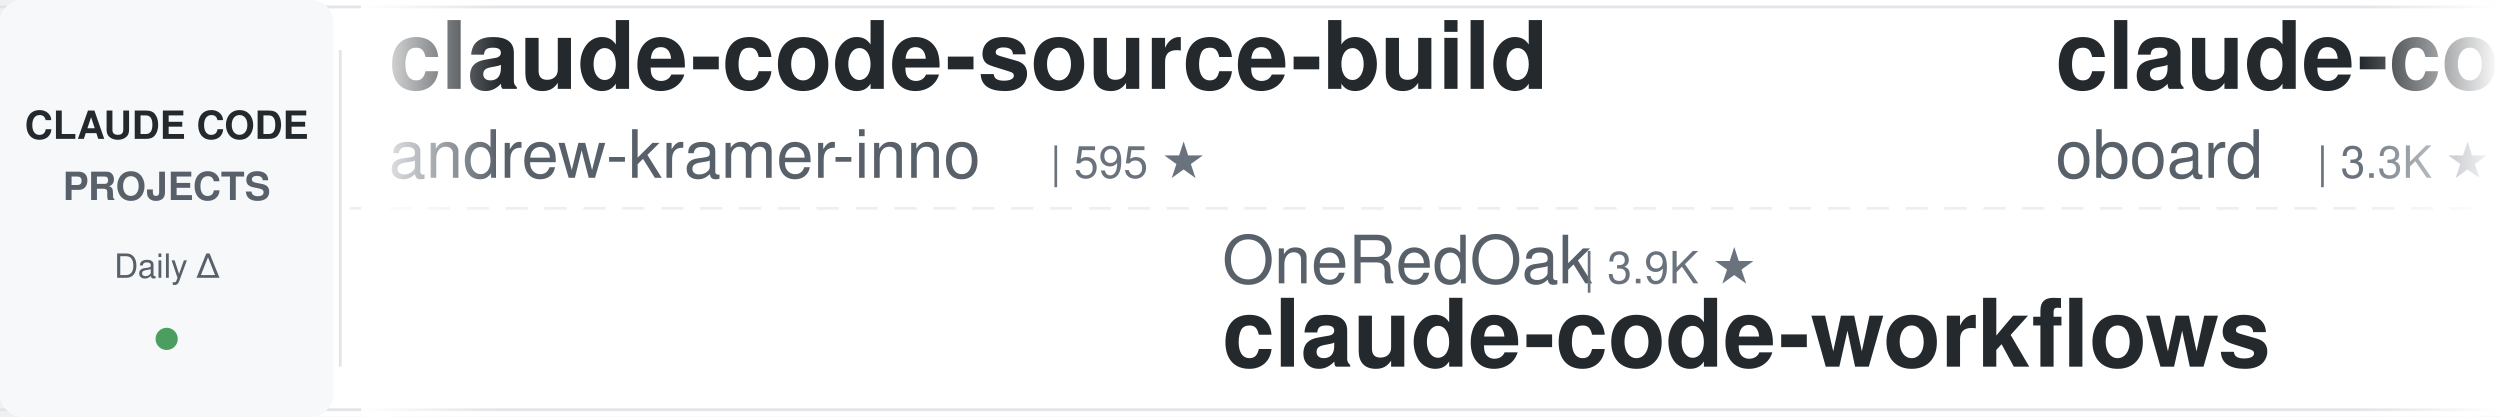
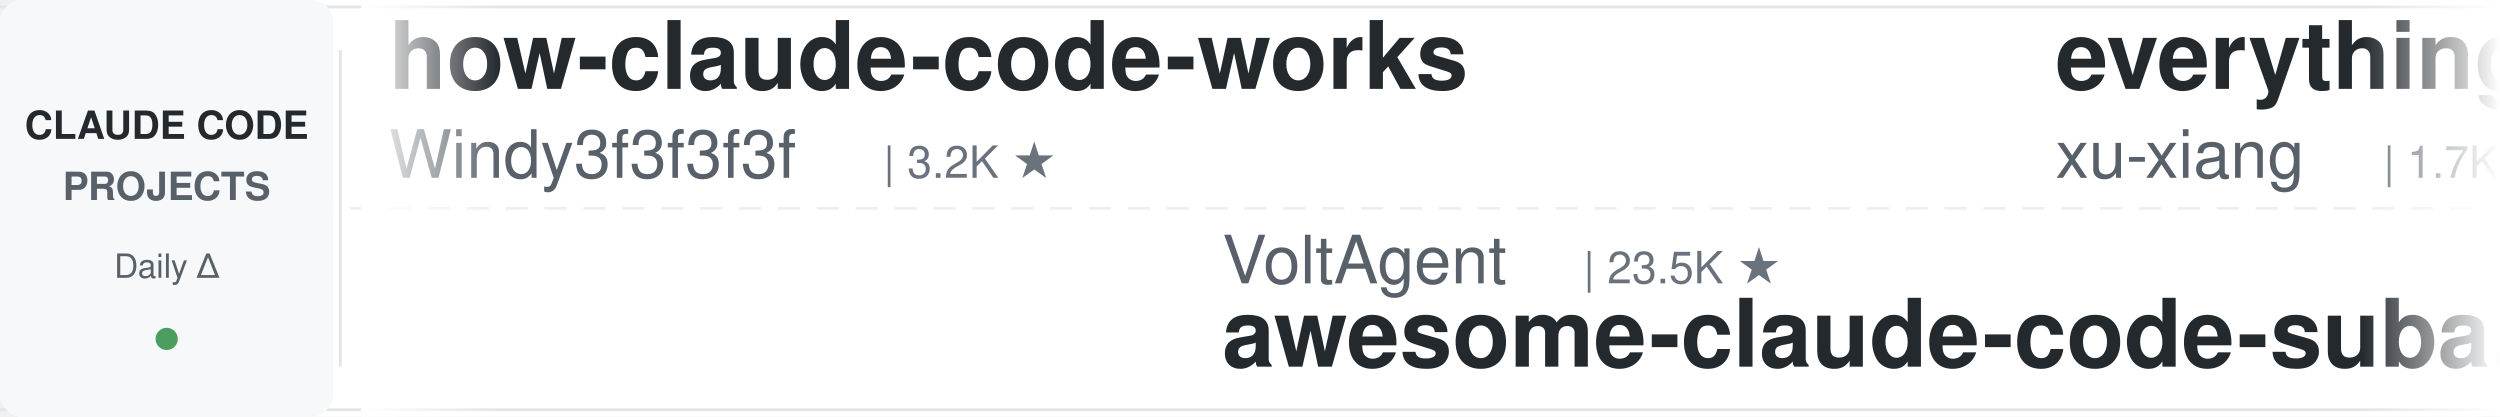
<svg xmlns="http://www.w3.org/2000/svg" width="900" height="150">
  <defs>
    <linearGradient id="leftFade" x1="0%" y1="0%" x2="100%" y2="0%">
      <stop offset="0%" style="stop-color:#ffffff;stop-opacity:1" />
      <stop offset="100%" style="stop-color:#ffffff;stop-opacity:0" />
    </linearGradient>
    <linearGradient id="rightFade" x1="0%" y1="0%" x2="100%" y2="0%">
      <stop offset="0%" style="stop-color:#ffffff;stop-opacity:0" />
      <stop offset="100%" style="stop-color:#ffffff;stop-opacity:1" />
    </linearGradient>
  </defs>
  <rect width="900" height="150" fill="#ffffff" rx="8" />
  <rect x="0" y="2" width="900" height="1" fill="#e1e4e8" />
  <rect x="0" y="147" width="900" height="1" fill="#e1e4e8" />
  <line x1="0" y1="75" x2="900" y2="75" stroke="#e1e4e8" stroke-width="1" stroke-dasharray="8 6" opacity="0.6" />
  <rect x="0" y="0" width="120" height="150" fill="#f6f8fa" rx="8" />
  <text x="60" y="50" font-family="-apple-system, BlinkMacSystemFont, 'Segoe UI', Helvetica, Arial, sans-serif" font-size="14" font-weight="600" fill="#24292e" text-anchor="middle">CLAUDE CODE</text>
  <text x="60" y="72" font-family="-apple-system, BlinkMacSystemFont, 'Segoe UI', Helvetica, Arial, sans-serif" font-size="14" font-weight="600" fill="#586069" text-anchor="middle">PROJECTS</text>
  <text x="60" y="100" font-family="-apple-system, BlinkMacSystemFont, 'Segoe UI', Helvetica, Arial, sans-serif" font-size="12" font-weight="500" fill="#586069" text-anchor="middle">Daily Δ</text>
  <circle cx="60" cy="122" r="4" fill="#22863a" opacity="0.8" />
  <rect x="122" y="18" width="1" height="114" fill="#e1e4e8" />
  <clipPath id="tickerClip">
    <rect x="130" y="0" width="770" height="150" />
  </clipPath>
  <g clip-path="url(#tickerClip)">
    <g id="tickerItems">
      <animateTransform attributeName="transform" attributeType="XML" type="translate" from="0 0" to="-3000 0" dur="54s" repeatCount="indefinite" />
      <g transform="translate(0, 0)">
-         <text x="140" y="32" font-family="-apple-system, BlinkMacSystemFont, 'Segoe UI', Helvetica, Arial, sans-serif" font-size="34" font-weight="600" fill="#24292e">claude-code-source-build</text>
-         <text x="140" y="64" font-family="-apple-system, BlinkMacSystemFont, 'Segoe UI', Helvetica, Arial, sans-serif" font-size="24" font-weight="400" fill="#586069">andrew-kramer-inno</text>
-         <text x="378" y="64" font-family="-apple-system, BlinkMacSystemFont, 'Segoe UI', Helvetica, Arial, sans-serif" font-size="16" font-weight="500" fill="#6a737d">| 595 ★</text>
+         <text x="140" y="32" font-family="-apple-system, BlinkMacSystemFont, 'Segoe UI', Helvetica, Arial, sans-serif" font-size="34" font-weight="600" fill="#24292e">how-claude-code-works</text>
+         <text x="140" y="64" font-family="-apple-system, BlinkMacSystemFont, 'Segoe UI', Helvetica, Arial, sans-serif" font-size="24" font-weight="400" fill="#586069">Windy3f3f3f3f</text>
+         <text x="318" y="64" font-family="-apple-system, BlinkMacSystemFont, 'Segoe UI', Helvetica, Arial, sans-serif" font-size="16" font-weight="500" fill="#6a737d">| 3.2K ★</text>
      </g>
      <g transform="translate(300, 0)">
-         <text x="140" y="102" font-family="-apple-system, BlinkMacSystemFont, 'Segoe UI', Helvetica, Arial, sans-serif" font-size="24" font-weight="400" fill="#586069">OneRedOak</text>
-         <text x="270" y="102" font-family="-apple-system, BlinkMacSystemFont, 'Segoe UI', Helvetica, Arial, sans-serif" font-size="16" font-weight="500" fill="#6a737d">| 3.9K ★</text>
-         <text x="140" y="132" font-family="-apple-system, BlinkMacSystemFont, 'Segoe UI', Helvetica, Arial, sans-serif" font-size="34" font-weight="600" fill="#24292e">claude-code-workflows</text>
+         <text x="140" y="102" font-family="-apple-system, BlinkMacSystemFont, 'Segoe UI', Helvetica, Arial, sans-serif" font-size="24" font-weight="400" fill="#586069">VoltAgent</text>
+         <text x="270" y="102" font-family="-apple-system, BlinkMacSystemFont, 'Segoe UI', Helvetica, Arial, sans-serif" font-size="16" font-weight="500" fill="#6a737d">| 23.5K ★</text>
+         <text x="140" y="132" font-family="-apple-system, BlinkMacSystemFont, 'Segoe UI', Helvetica, Arial, sans-serif" font-size="34" font-weight="600" fill="#24292e">awesome-claude-code-suba...</text>
      </g>
      <g transform="translate(600, 0)">
-         <text x="140" y="32" font-family="-apple-system, BlinkMacSystemFont, 'Segoe UI', Helvetica, Arial, sans-serif" font-size="34" font-weight="600" fill="#24292e">claude-code-rev</text>
-         <text x="140" y="64" font-family="-apple-system, BlinkMacSystemFont, 'Segoe UI', Helvetica, Arial, sans-serif" font-size="24" font-weight="400" fill="#586069">oboard</text>
-         <text x="234" y="64" font-family="-apple-system, BlinkMacSystemFont, 'Segoe UI', Helvetica, Arial, sans-serif" font-size="16" font-weight="500" fill="#6a737d">| 3.3K ★</text>
-       </g>
-       <g transform="translate(900, 0)">
-         <text x="140" y="102" font-family="-apple-system, BlinkMacSystemFont, 'Segoe UI', Helvetica, Arial, sans-serif" font-size="24" font-weight="400" fill="#586069">Yuyz0112</text>
-         <text x="258" y="102" font-family="-apple-system, BlinkMacSystemFont, 'Segoe UI', Helvetica, Arial, sans-serif" font-size="16" font-weight="500" fill="#6a737d">| 2.4K ★</text>
-         <text x="140" y="132" font-family="-apple-system, BlinkMacSystemFont, 'Segoe UI', Helvetica, Arial, sans-serif" font-size="34" font-weight="600" fill="#24292e">claude-code-reverse</text>
-       </g>
-       <g transform="translate(1200, 0)">
        <text x="140" y="32" font-family="-apple-system, BlinkMacSystemFont, 'Segoe UI', Helvetica, Arial, sans-serif" font-size="34" font-weight="600" fill="#24292e">everything-claude-code-z...</text>
        <text x="140" y="64" font-family="-apple-system, BlinkMacSystemFont, 'Segoe UI', Helvetica, Arial, sans-serif" font-size="24" font-weight="400" fill="#586069">xu-xiang</text>
        <text x="258" y="64" font-family="-apple-system, BlinkMacSystemFont, 'Segoe UI', Helvetica, Arial, sans-serif" font-size="16" font-weight="500" fill="#6a737d">| 1.7K ★</text>
      </g>
+       <g transform="translate(900, 0)">
+         <text x="140" y="102" font-family="-apple-system, BlinkMacSystemFont, 'Segoe UI', Helvetica, Arial, sans-serif" font-size="24" font-weight="400" fill="#586069">ding113</text>
+         <text x="246" y="102" font-family="-apple-system, BlinkMacSystemFont, 'Segoe UI', Helvetica, Arial, sans-serif" font-size="16" font-weight="500" fill="#6a737d">| 3.3K ★</text>
+         <text x="140" y="132" font-family="-apple-system, BlinkMacSystemFont, 'Segoe UI', Helvetica, Arial, sans-serif" font-size="34" font-weight="600" fill="#24292e">claude-code-hub</text>
+       </g>
+       <g transform="translate(1200, 0)">
+         <text x="140" y="32" font-family="-apple-system, BlinkMacSystemFont, 'Segoe UI', Helvetica, Arial, sans-serif" font-size="34" font-weight="600" fill="#24292e">sc-claude-code-files</text>
+         <text x="140" y="64" font-family="-apple-system, BlinkMacSystemFont, 'Segoe UI', Helvetica, Arial, sans-serif" font-size="24" font-weight="400" fill="#586069">https-deeplearning-ai</text>
+         <text x="414" y="64" font-family="-apple-system, BlinkMacSystemFont, 'Segoe UI', Helvetica, Arial, sans-serif" font-size="16" font-weight="500" fill="#6a737d">| 535 ★</text>
+       </g>
      <g transform="translate(1500, 0)">
-         <text x="140" y="102" font-family="-apple-system, BlinkMacSystemFont, 'Segoe UI', Helvetica, Arial, sans-serif" font-size="24" font-weight="400" fill="#586069">Alishahryar1</text>
-         <text x="306" y="102" font-family="-apple-system, BlinkMacSystemFont, 'Segoe UI', Helvetica, Arial, sans-serif" font-size="16" font-weight="500" fill="#6a737d">| 41.0K ★</text>
-         <text x="140" y="132" font-family="-apple-system, BlinkMacSystemFont, 'Segoe UI', Helvetica, Arial, sans-serif" font-size="34" font-weight="600" fill="#24292e">free-claude-code</text>
+         <text x="140" y="102" font-family="-apple-system, BlinkMacSystemFont, 'Segoe UI', Helvetica, Arial, sans-serif" font-size="24" font-weight="400" fill="#586069">anthropics</text>
+         <text x="282" y="102" font-family="-apple-system, BlinkMacSystemFont, 'Segoe UI', Helvetica, Arial, sans-serif" font-size="16" font-weight="500" fill="#6a737d">| 162.9K ★</text>
+         <text x="140" y="132" font-family="-apple-system, BlinkMacSystemFont, 'Segoe UI', Helvetica, Arial, sans-serif" font-size="34" font-weight="600" fill="#24292e">skills</text>
      </g>
      <g transform="translate(1800, 0)">
-         <text x="140" y="32" font-family="-apple-system, BlinkMacSystemFont, 'Segoe UI', Helvetica, Arial, sans-serif" font-size="34" font-weight="600" fill="#24292e">claude-code-guide</text>
-         <text x="140" y="64" font-family="-apple-system, BlinkMacSystemFont, 'Segoe UI', Helvetica, Arial, sans-serif" font-size="24" font-weight="400" fill="#586069">Cranot</text>
-         <text x="234" y="64" font-family="-apple-system, BlinkMacSystemFont, 'Segoe UI', Helvetica, Arial, sans-serif" font-size="16" font-weight="500" fill="#6a737d">| 2.8K ★</text>
+         <text x="140" y="32" font-family="-apple-system, BlinkMacSystemFont, 'Segoe UI', Helvetica, Arial, sans-serif" font-size="34" font-weight="600" fill="#24292e">claude-code-system-promp...</text>
+         <text x="140" y="64" font-family="-apple-system, BlinkMacSystemFont, 'Segoe UI', Helvetica, Arial, sans-serif" font-size="24" font-weight="400" fill="#586069">Piebald-AI</text>
+         <text x="282" y="64" font-family="-apple-system, BlinkMacSystemFont, 'Segoe UI', Helvetica, Arial, sans-serif" font-size="16" font-weight="500" fill="#6a737d">| 11.9K ★</text>
      </g>
      <g transform="translate(2100, 0)">
-         <text x="140" y="102" font-family="-apple-system, BlinkMacSystemFont, 'Segoe UI', Helvetica, Arial, sans-serif" font-size="24" font-weight="400" fill="#586069">carlvellotti</text>
-         <text x="306" y="102" font-family="-apple-system, BlinkMacSystemFont, 'Segoe UI', Helvetica, Arial, sans-serif" font-size="16" font-weight="500" fill="#6a737d">| 2.1K ★</text>
-         <text x="140" y="132" font-family="-apple-system, BlinkMacSystemFont, 'Segoe UI', Helvetica, Arial, sans-serif" font-size="34" font-weight="600" fill="#24292e">claude-code-pm-course</text>
+         <text x="140" y="102" font-family="-apple-system, BlinkMacSystemFont, 'Segoe UI', Helvetica, Arial, sans-serif" font-size="24" font-weight="400" fill="#586069">disler</text>
+         <text x="234" y="102" font-family="-apple-system, BlinkMacSystemFont, 'Segoe UI', Helvetica, Arial, sans-serif" font-size="16" font-weight="500" fill="#6a737d">| 3.8K ★</text>
+         <text x="140" y="132" font-family="-apple-system, BlinkMacSystemFont, 'Segoe UI', Helvetica, Arial, sans-serif" font-size="34" font-weight="600" fill="#24292e">claude-code-hooks-master...</text>
      </g>
      <g transform="translate(2400, 0)">
-         <text x="140" y="32" font-family="-apple-system, BlinkMacSystemFont, 'Segoe UI', Helvetica, Arial, sans-serif" font-size="34" font-weight="600" fill="#24292e">oh-my-claudecode</text>
-         <text x="140" y="64" font-family="-apple-system, BlinkMacSystemFont, 'Segoe UI', Helvetica, Arial, sans-serif" font-size="24" font-weight="400" fill="#586069">Yeachan-Heo</text>
-         <text x="294" y="64" font-family="-apple-system, BlinkMacSystemFont, 'Segoe UI', Helvetica, Arial, sans-serif" font-size="16" font-weight="500" fill="#6a737d">| 37.9K ★</text>
+         <text x="140" y="32" font-family="-apple-system, BlinkMacSystemFont, 'Segoe UI', Helvetica, Arial, sans-serif" font-size="34" font-weight="600" fill="#24292e">claude-skills</text>
+         <text x="140" y="64" font-family="-apple-system, BlinkMacSystemFont, 'Segoe UI', Helvetica, Arial, sans-serif" font-size="24" font-weight="400" fill="#586069">alirezarezvani</text>
+         <text x="330" y="64" font-family="-apple-system, BlinkMacSystemFont, 'Segoe UI', Helvetica, Arial, sans-serif" font-size="16" font-weight="500" fill="#6a737d">| 22.9K ★</text>
      </g>
      <g transform="translate(2700, 0)">
-         <text x="140" y="102" font-family="-apple-system, BlinkMacSystemFont, 'Segoe UI', Helvetica, Arial, sans-serif" font-size="24" font-weight="400" fill="#586069">Windy3f3f3f3f</text>
-         <text x="318" y="102" font-family="-apple-system, BlinkMacSystemFont, 'Segoe UI', Helvetica, Arial, sans-serif" font-size="16" font-weight="500" fill="#6a737d">| 3.2K ★</text>
-         <text x="140" y="132" font-family="-apple-system, BlinkMacSystemFont, 'Segoe UI', Helvetica, Arial, sans-serif" font-size="34" font-weight="600" fill="#24292e">how-claude-code-works</text>
+         <text x="140" y="102" font-family="-apple-system, BlinkMacSystemFont, 'Segoe UI', Helvetica, Arial, sans-serif" font-size="24" font-weight="400" fill="#586069">musistudio</text>
+         <text x="282" y="102" font-family="-apple-system, BlinkMacSystemFont, 'Segoe UI', Helvetica, Arial, sans-serif" font-size="16" font-weight="500" fill="#6a737d">| 35.9K ★</text>
+         <text x="140" y="132" font-family="-apple-system, BlinkMacSystemFont, 'Segoe UI', Helvetica, Arial, sans-serif" font-size="34" font-weight="600" fill="#24292e">claude-code-router</text>
      </g>
      <g transform="translate(3000, 0)">
-         <text x="140" y="32" font-family="-apple-system, BlinkMacSystemFont, 'Segoe UI', Helvetica, Arial, sans-serif" font-size="34" font-weight="600" fill="#24292e">claude-code-source-build</text>
-         <text x="140" y="64" font-family="-apple-system, BlinkMacSystemFont, 'Segoe UI', Helvetica, Arial, sans-serif" font-size="24" font-weight="400" fill="#586069">andrew-kramer-inno</text>
-         <text x="378" y="64" font-family="-apple-system, BlinkMacSystemFont, 'Segoe UI', Helvetica, Arial, sans-serif" font-size="16" font-weight="500" fill="#6a737d">| 595 ★</text>
+         <text x="140" y="32" font-family="-apple-system, BlinkMacSystemFont, 'Segoe UI', Helvetica, Arial, sans-serif" font-size="34" font-weight="600" fill="#24292e">how-claude-code-works</text>
+         <text x="140" y="64" font-family="-apple-system, BlinkMacSystemFont, 'Segoe UI', Helvetica, Arial, sans-serif" font-size="24" font-weight="400" fill="#586069">Windy3f3f3f3f</text>
+         <text x="318" y="64" font-family="-apple-system, BlinkMacSystemFont, 'Segoe UI', Helvetica, Arial, sans-serif" font-size="16" font-weight="500" fill="#6a737d">| 3.2K ★</text>
      </g>
      <g transform="translate(3300, 0)">
-         <text x="140" y="102" font-family="-apple-system, BlinkMacSystemFont, 'Segoe UI', Helvetica, Arial, sans-serif" font-size="24" font-weight="400" fill="#586069">OneRedOak</text>
-         <text x="270" y="102" font-family="-apple-system, BlinkMacSystemFont, 'Segoe UI', Helvetica, Arial, sans-serif" font-size="16" font-weight="500" fill="#6a737d">| 3.9K ★</text>
-         <text x="140" y="132" font-family="-apple-system, BlinkMacSystemFont, 'Segoe UI', Helvetica, Arial, sans-serif" font-size="34" font-weight="600" fill="#24292e">claude-code-workflows</text>
+         <text x="140" y="102" font-family="-apple-system, BlinkMacSystemFont, 'Segoe UI', Helvetica, Arial, sans-serif" font-size="24" font-weight="400" fill="#586069">VoltAgent</text>
+         <text x="270" y="102" font-family="-apple-system, BlinkMacSystemFont, 'Segoe UI', Helvetica, Arial, sans-serif" font-size="16" font-weight="500" fill="#6a737d">| 23.5K ★</text>
+         <text x="140" y="132" font-family="-apple-system, BlinkMacSystemFont, 'Segoe UI', Helvetica, Arial, sans-serif" font-size="34" font-weight="600" fill="#24292e">awesome-claude-code-suba...</text>
      </g>
      <g transform="translate(3600, 0)">
-         <text x="140" y="32" font-family="-apple-system, BlinkMacSystemFont, 'Segoe UI', Helvetica, Arial, sans-serif" font-size="34" font-weight="600" fill="#24292e">claude-code-rev</text>
-         <text x="140" y="64" font-family="-apple-system, BlinkMacSystemFont, 'Segoe UI', Helvetica, Arial, sans-serif" font-size="24" font-weight="400" fill="#586069">oboard</text>
-         <text x="234" y="64" font-family="-apple-system, BlinkMacSystemFont, 'Segoe UI', Helvetica, Arial, sans-serif" font-size="16" font-weight="500" fill="#6a737d">| 3.3K ★</text>
+         <text x="140" y="32" font-family="-apple-system, BlinkMacSystemFont, 'Segoe UI', Helvetica, Arial, sans-serif" font-size="34" font-weight="600" fill="#24292e">everything-claude-code-z...</text>
+         <text x="140" y="64" font-family="-apple-system, BlinkMacSystemFont, 'Segoe UI', Helvetica, Arial, sans-serif" font-size="24" font-weight="400" fill="#586069">xu-xiang</text>
+         <text x="258" y="64" font-family="-apple-system, BlinkMacSystemFont, 'Segoe UI', Helvetica, Arial, sans-serif" font-size="16" font-weight="500" fill="#6a737d">| 1.7K ★</text>
      </g>
      <g transform="translate(3900, 0)">
-         <text x="140" y="102" font-family="-apple-system, BlinkMacSystemFont, 'Segoe UI', Helvetica, Arial, sans-serif" font-size="24" font-weight="400" fill="#586069">Yuyz0112</text>
-         <text x="258" y="102" font-family="-apple-system, BlinkMacSystemFont, 'Segoe UI', Helvetica, Arial, sans-serif" font-size="16" font-weight="500" fill="#6a737d">| 2.4K ★</text>
-         <text x="140" y="132" font-family="-apple-system, BlinkMacSystemFont, 'Segoe UI', Helvetica, Arial, sans-serif" font-size="34" font-weight="600" fill="#24292e">claude-code-reverse</text>
+         <text x="140" y="102" font-family="-apple-system, BlinkMacSystemFont, 'Segoe UI', Helvetica, Arial, sans-serif" font-size="24" font-weight="400" fill="#586069">ding113</text>
+         <text x="246" y="102" font-family="-apple-system, BlinkMacSystemFont, 'Segoe UI', Helvetica, Arial, sans-serif" font-size="16" font-weight="500" fill="#6a737d">| 3.3K ★</text>
+         <text x="140" y="132" font-family="-apple-system, BlinkMacSystemFont, 'Segoe UI', Helvetica, Arial, sans-serif" font-size="34" font-weight="600" fill="#24292e">claude-code-hub</text>
      </g>
    </g>
  </g>
  <rect x="130" y="0" width="50" height="150" fill="url(#leftFade)" />
  <rect x="850" y="0" width="50" height="150" fill="url(#rightFade)" />
</svg>
